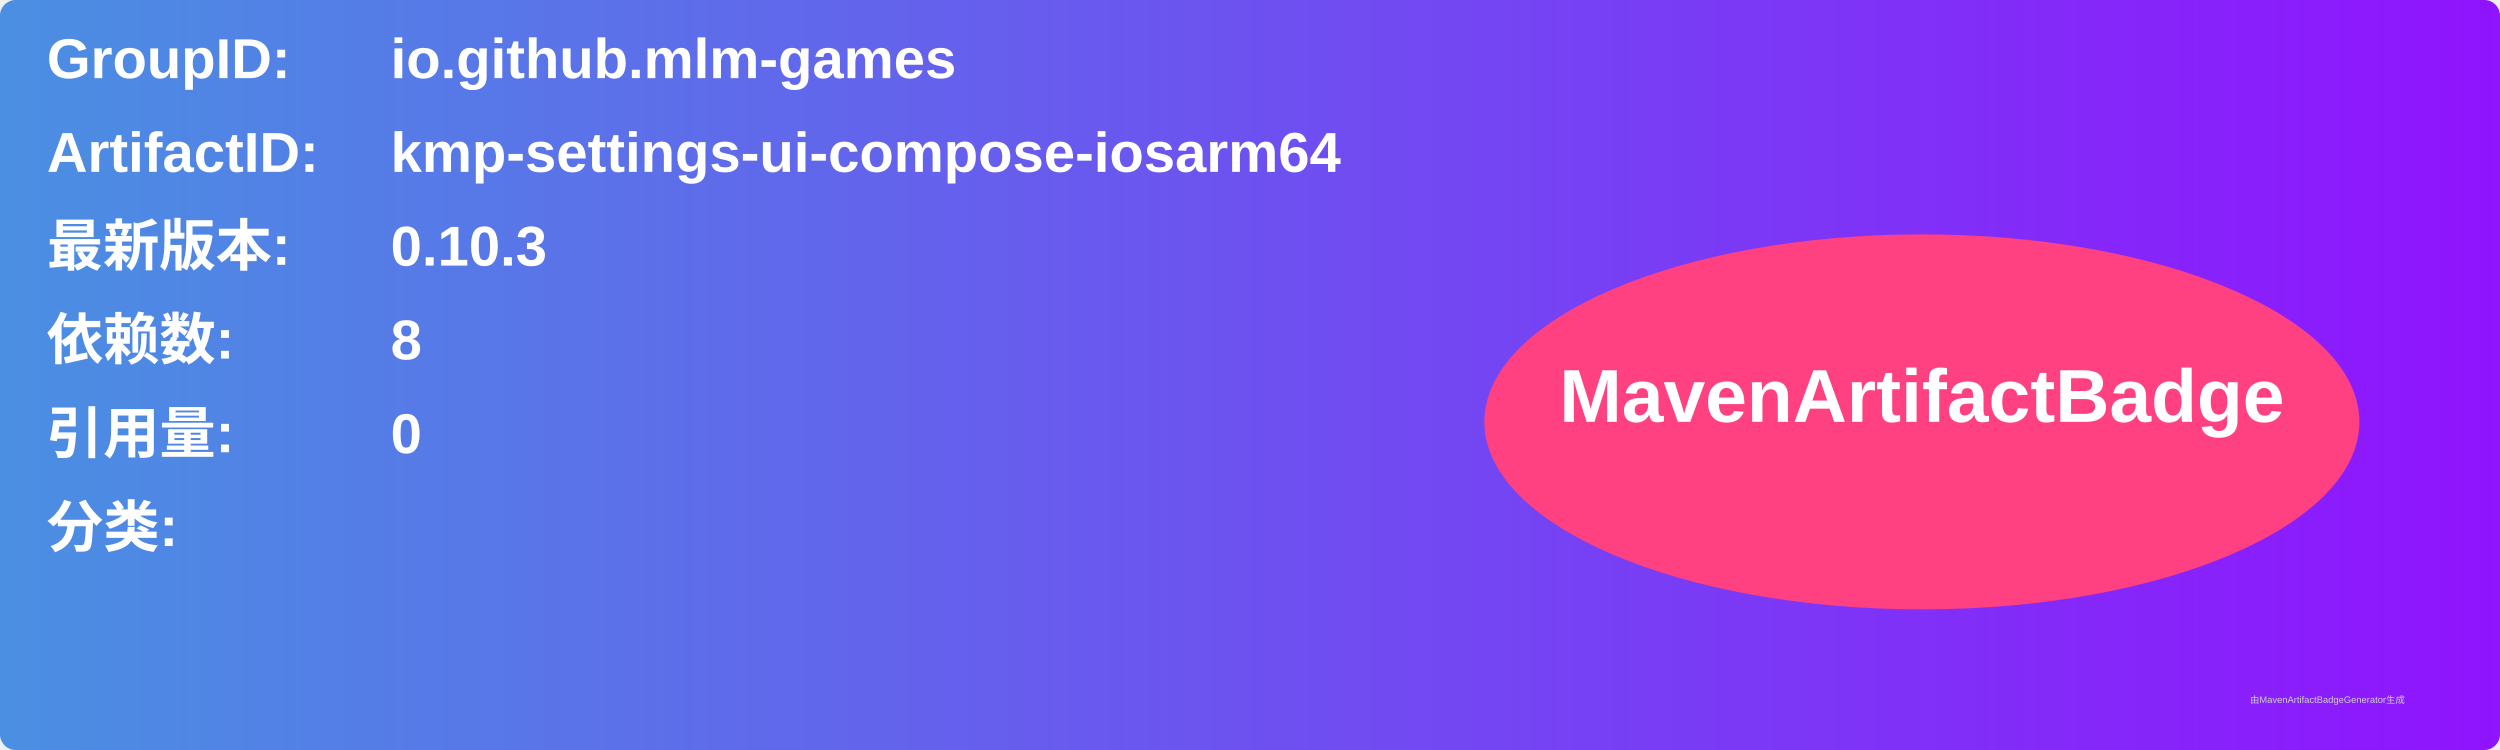
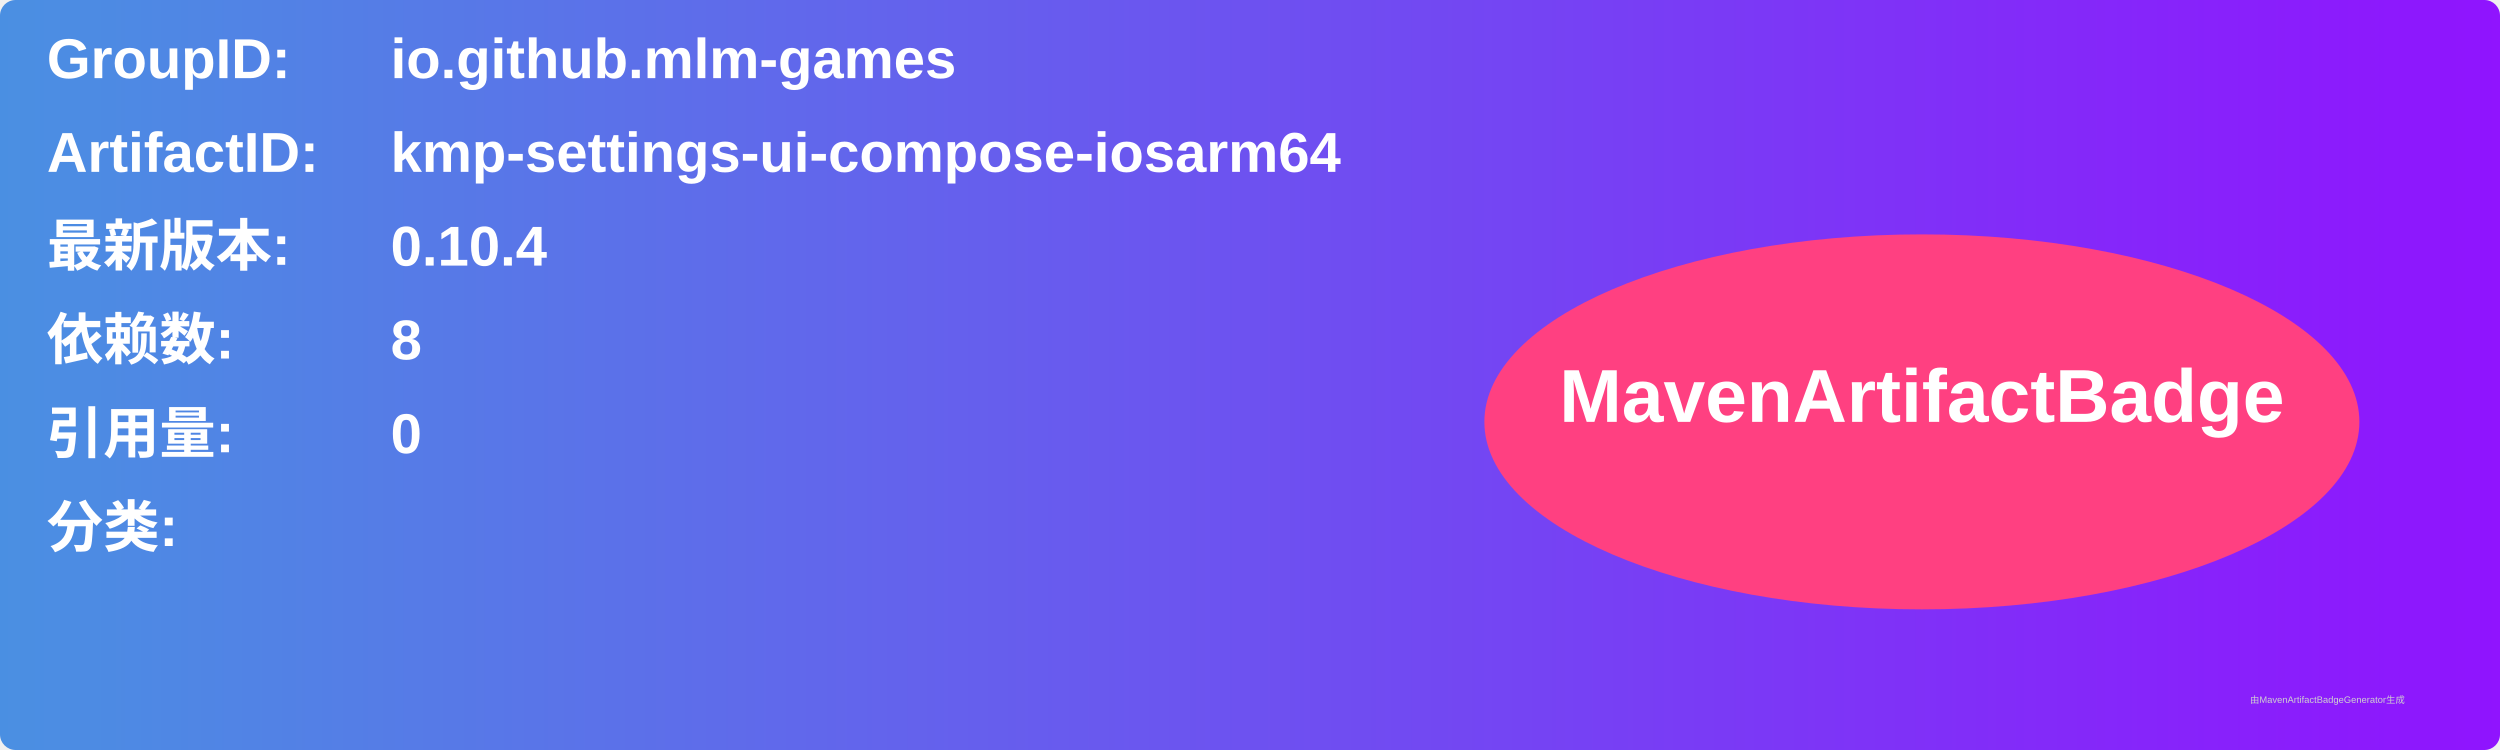
<svg xmlns="http://www.w3.org/2000/svg" width="800" height="240" viewBox="0 0 800 240">
  <linearGradient id="grad" x1="0%" y1="0%" x2="100%" y2="0%">
    <stop offset="0%" stop-color="#4a90e2" />
    <stop offset="100%" stop-color="#9013fe" />
  </linearGradient>
  <rect width="100%" height="100%" rx="5" ry="5" fill="url(#grad)" />
  <g transform="translate(15, 15)">
    <text x="0" y="10" font-family="Arial" font-size="18" fill="white" font-weight="bold" width="260">GroupID:</text>
    <text x="110" y="10" font-family="Arial" font-size="18" fill="white" font-weight="bold" width="460">io.github.mlm-games</text>
    <text x="0" y="40" font-family="Arial" font-size="18" fill="white" font-weight="bold" width="260">ArtifactID:</text>
    <text x="110" y="40" font-family="Arial" font-size="18" fill="white" font-weight="bold" width="460">kmp-settings-ui-compose-iosarm64</text>
    <text x="0" y="70" font-family="Arial" font-size="18" fill="white" font-weight="bold">最新版本:</text>
    <text x="110" y="70" font-family="Arial" font-size="18" fill="white" font-weight="bold">
-       <tspan font-weight="bold">0.10.3</tspan>
+       <tspan font-weight="bold">0.10.4</tspan>
    </text>
    <text x="0" y="100" font-family="Arial" font-size="18" fill="white" font-weight="bold">依赖数: </text>
    <text x="110" y="100" font-family="Arial" font-size="18" fill="white">
      <tspan font-weight="bold">8</tspan>
    </text>
    <text x="0" y="130" font-family="Arial" font-size="18" fill="white" font-weight="bold">引用量: </text>
    <text x="110" y="130" font-family="Arial" font-size="18" fill="white">
      <tspan font-weight="bold">0</tspan>
    </text>
    <text x="0" y="160" font-family="Arial" font-size="18" fill="white" font-weight="bold">分类:</text>
    <text x="10" y="190" font-family="Arial" font-size="10" fill="white">
      <tspan font-weight="bold" />
    </text>
    <ellipse cx="600" cy="120" rx="140" ry="60" fill="#ff4081" />
    <text x="600" y="120" text-anchor="middle" font-family="Arial" font-size="24" fill="white" font-weight="bold">MavenArtifactBadge</text>
  </g>
  <text x="720" y="225" font-family="Arial" font-size="3" fill="#d0d0d0">由MavenArtifactBadgeGenerator生成</text>
</svg>
